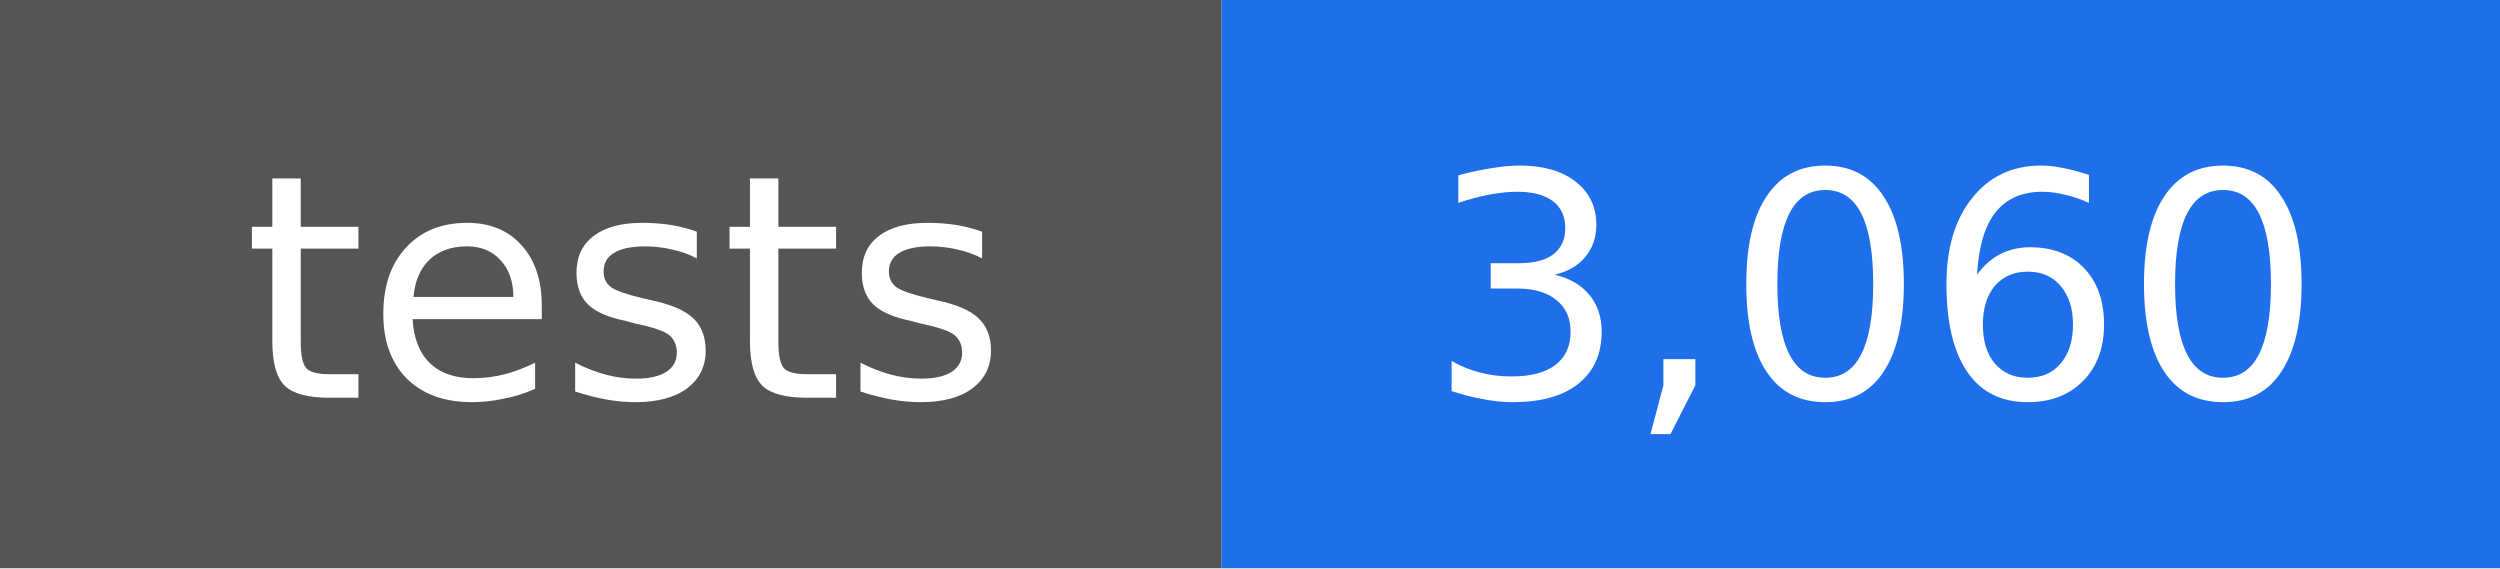
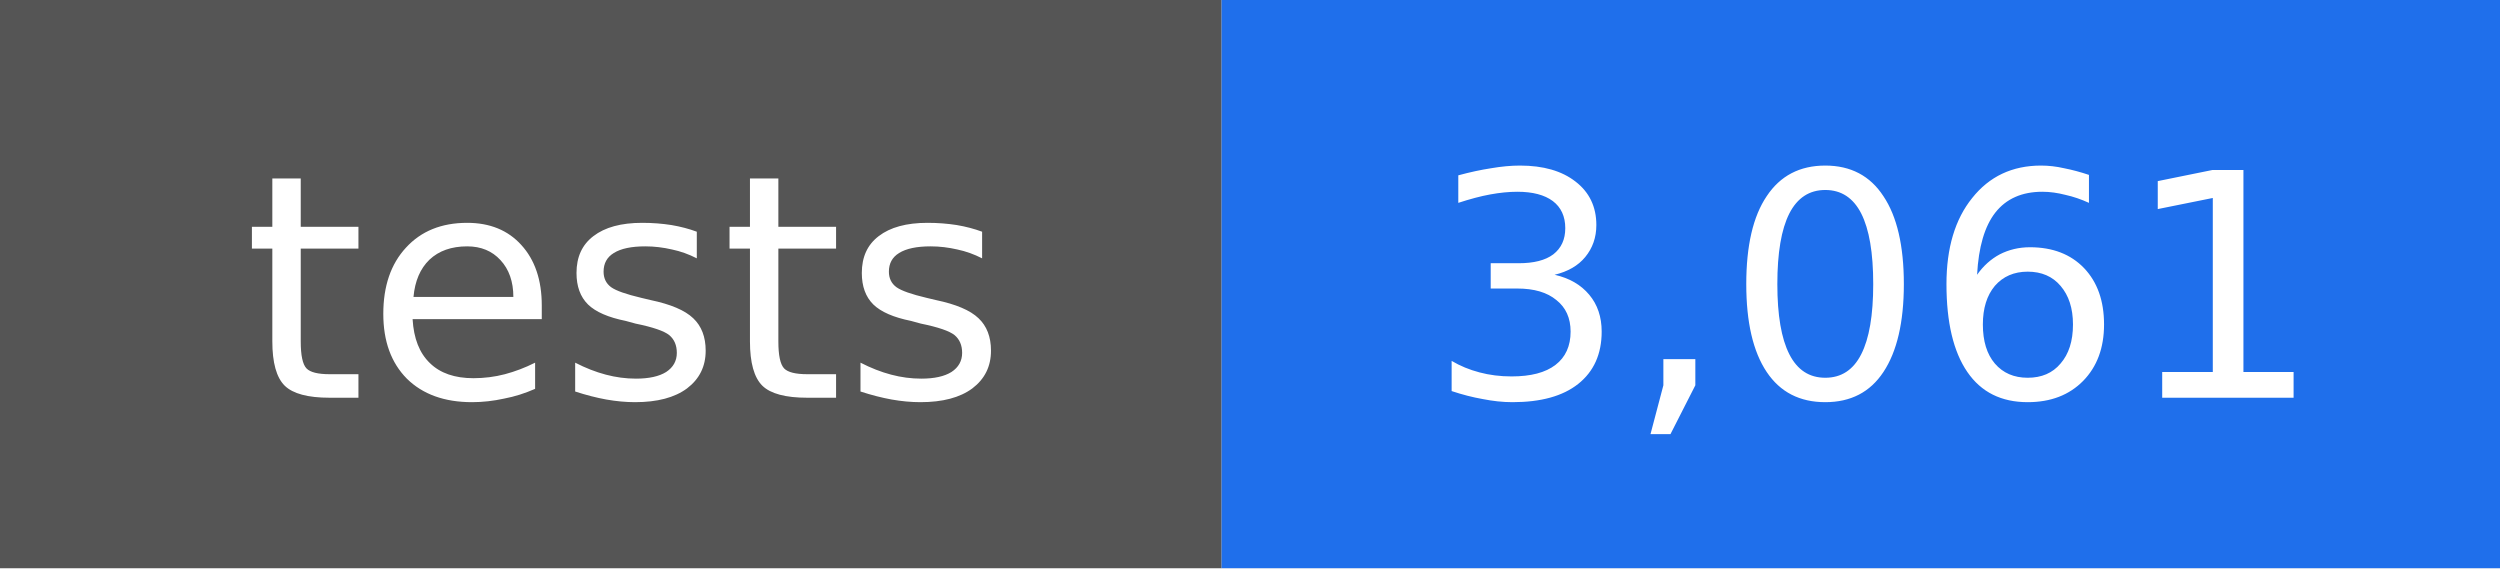
- <svg xmlns="http://www.w3.org/2000/svg" width="88" height="20" viewBox="0 0 88 20" role="img" aria-label="tests: 3,060">
+ <svg xmlns="http://www.w3.org/2000/svg" width="88" height="20" viewBox="0 0 88 20" role="img" aria-label="tests: 3,061">
  <rect width="43" height="20" fill="#555555" />
  <rect x="43" width="45" height="20" fill="#1f6feb" />
  <g fill="#ffffff" text-anchor="middle" font-family="DejaVu Sans, Verdana, sans-serif" font-size="11">
    <text x="22" y="14">tests</text>
-     <text x="66" y="14">3,060</text>
+     <text x="66" y="14">3,061</text>
  </g>
</svg>
